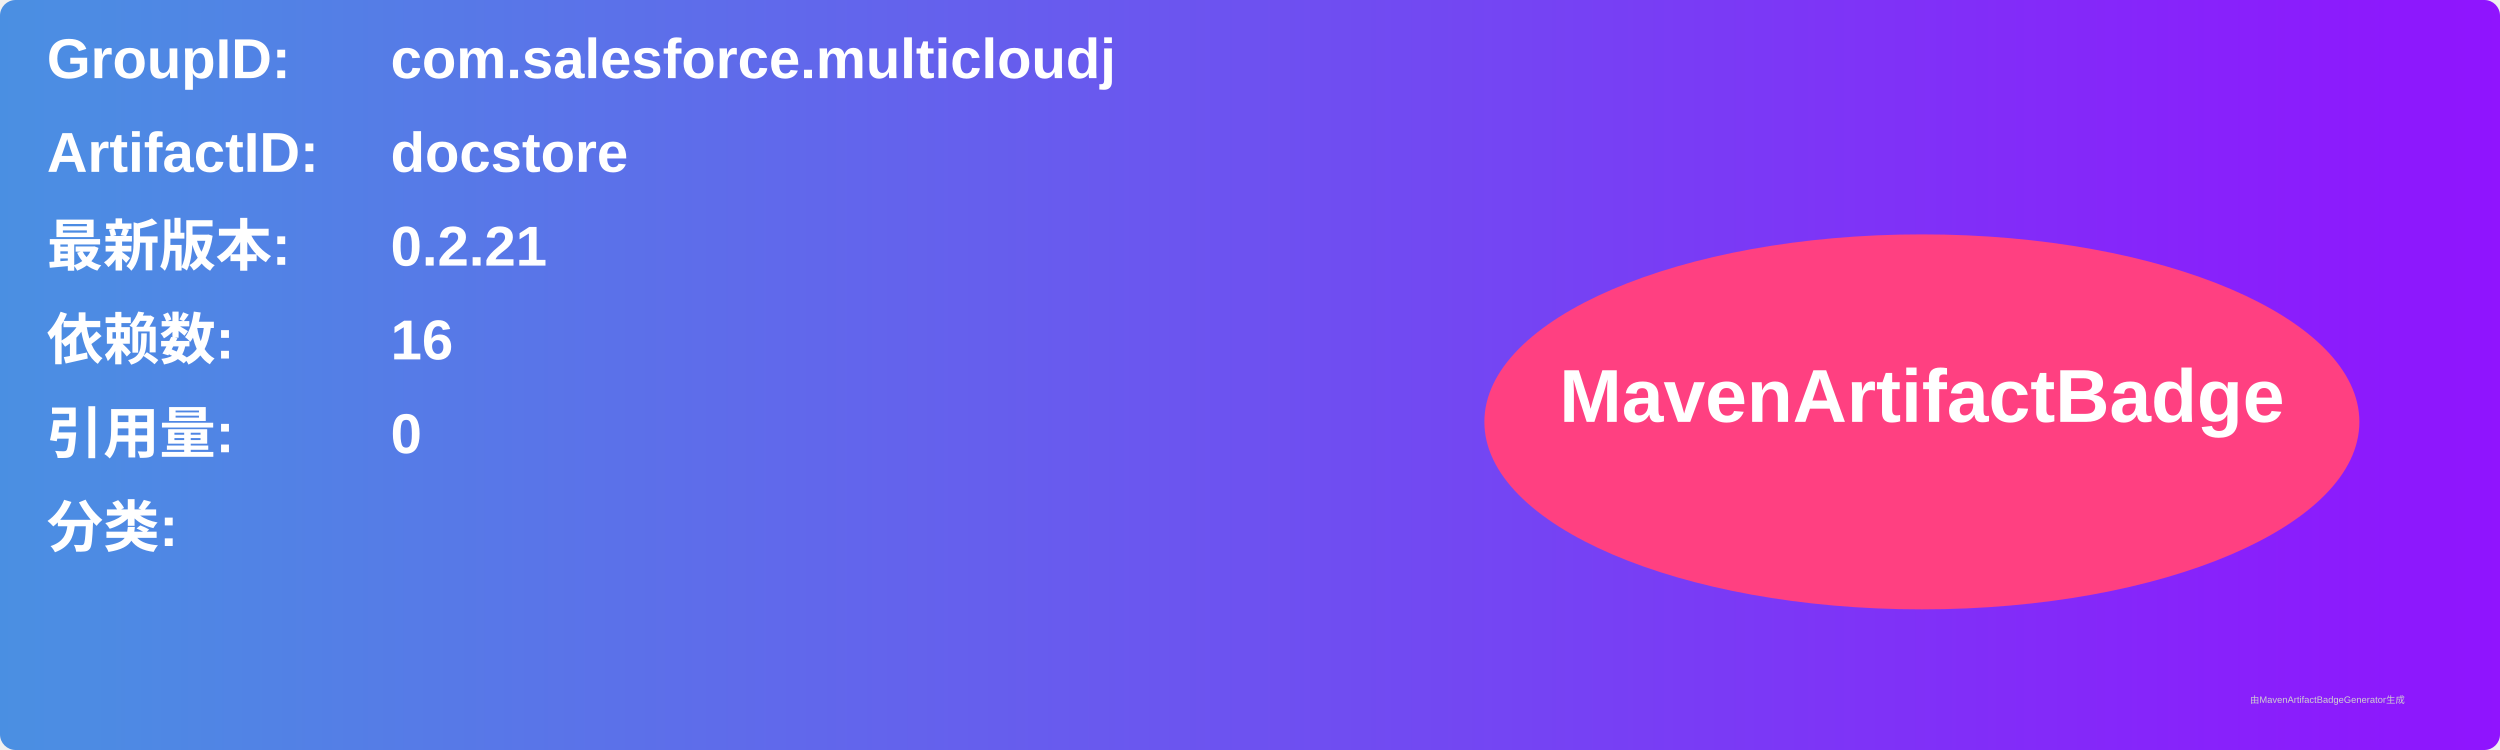
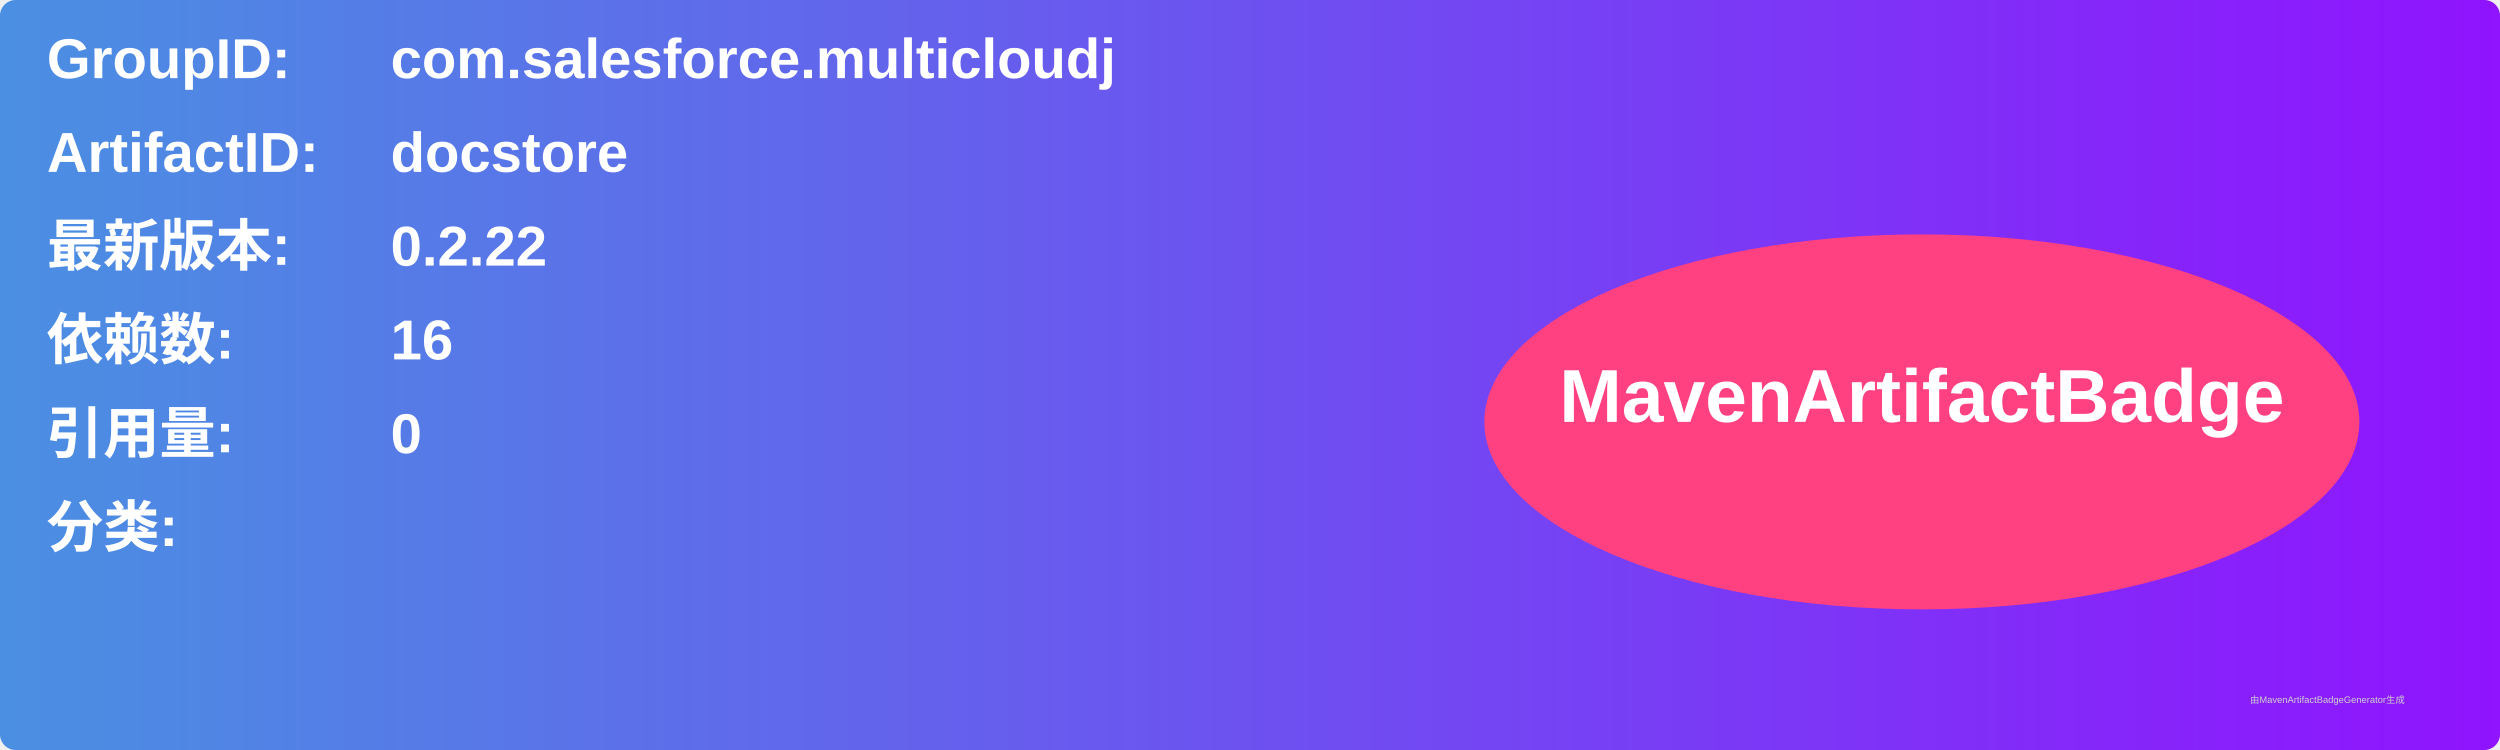
<svg xmlns="http://www.w3.org/2000/svg" width="800" height="240" viewBox="0 0 800 240">
  <linearGradient id="grad" x1="0%" y1="0%" x2="100%" y2="0%">
    <stop offset="0%" stop-color="#4a90e2" />
    <stop offset="100%" stop-color="#9013fe" />
  </linearGradient>
  <rect width="100%" height="100%" rx="5" ry="5" fill="url(#grad)" />
  <g transform="translate(15, 15)">
    <text x="0" y="10" font-family="Arial" font-size="18" fill="white" font-weight="bold" width="260">GroupID:</text>
    <text x="110" y="10" font-family="Arial" font-size="18" fill="white" font-weight="bold" width="460">com.salesforce.multicloudj</text>
    <text x="0" y="40" font-family="Arial" font-size="18" fill="white" font-weight="bold" width="260">ArtifactID:</text>
    <text x="110" y="40" font-family="Arial" font-size="18" fill="white" font-weight="bold" width="460">docstore</text>
    <text x="0" y="70" font-family="Arial" font-size="18" fill="white" font-weight="bold">最新版本:</text>
    <text x="110" y="70" font-family="Arial" font-size="18" fill="white" font-weight="bold">
-       <tspan font-weight="bold">0.2.21</tspan>
+       <tspan font-weight="bold">0.2.22</tspan>
    </text>
    <text x="0" y="100" font-family="Arial" font-size="18" fill="white" font-weight="bold">依赖数: </text>
    <text x="110" y="100" font-family="Arial" font-size="18" fill="white">
      <tspan font-weight="bold">16</tspan>
    </text>
    <text x="0" y="130" font-family="Arial" font-size="18" fill="white" font-weight="bold">引用量: </text>
    <text x="110" y="130" font-family="Arial" font-size="18" fill="white">
      <tspan font-weight="bold">0</tspan>
    </text>
    <text x="0" y="160" font-family="Arial" font-size="18" fill="white" font-weight="bold">分类:</text>
    <text x="10" y="190" font-family="Arial" font-size="10" fill="white">
      <tspan font-weight="bold" />
    </text>
    <ellipse cx="600" cy="120" rx="140" ry="60" fill="#ff4081" />
    <text x="600" y="120" text-anchor="middle" font-family="Arial" font-size="24" fill="white" font-weight="bold">MavenArtifactBadge</text>
  </g>
  <text x="720" y="225" font-family="Arial" font-size="3" fill="#d0d0d0">由MavenArtifactBadgeGenerator生成</text>
</svg>
